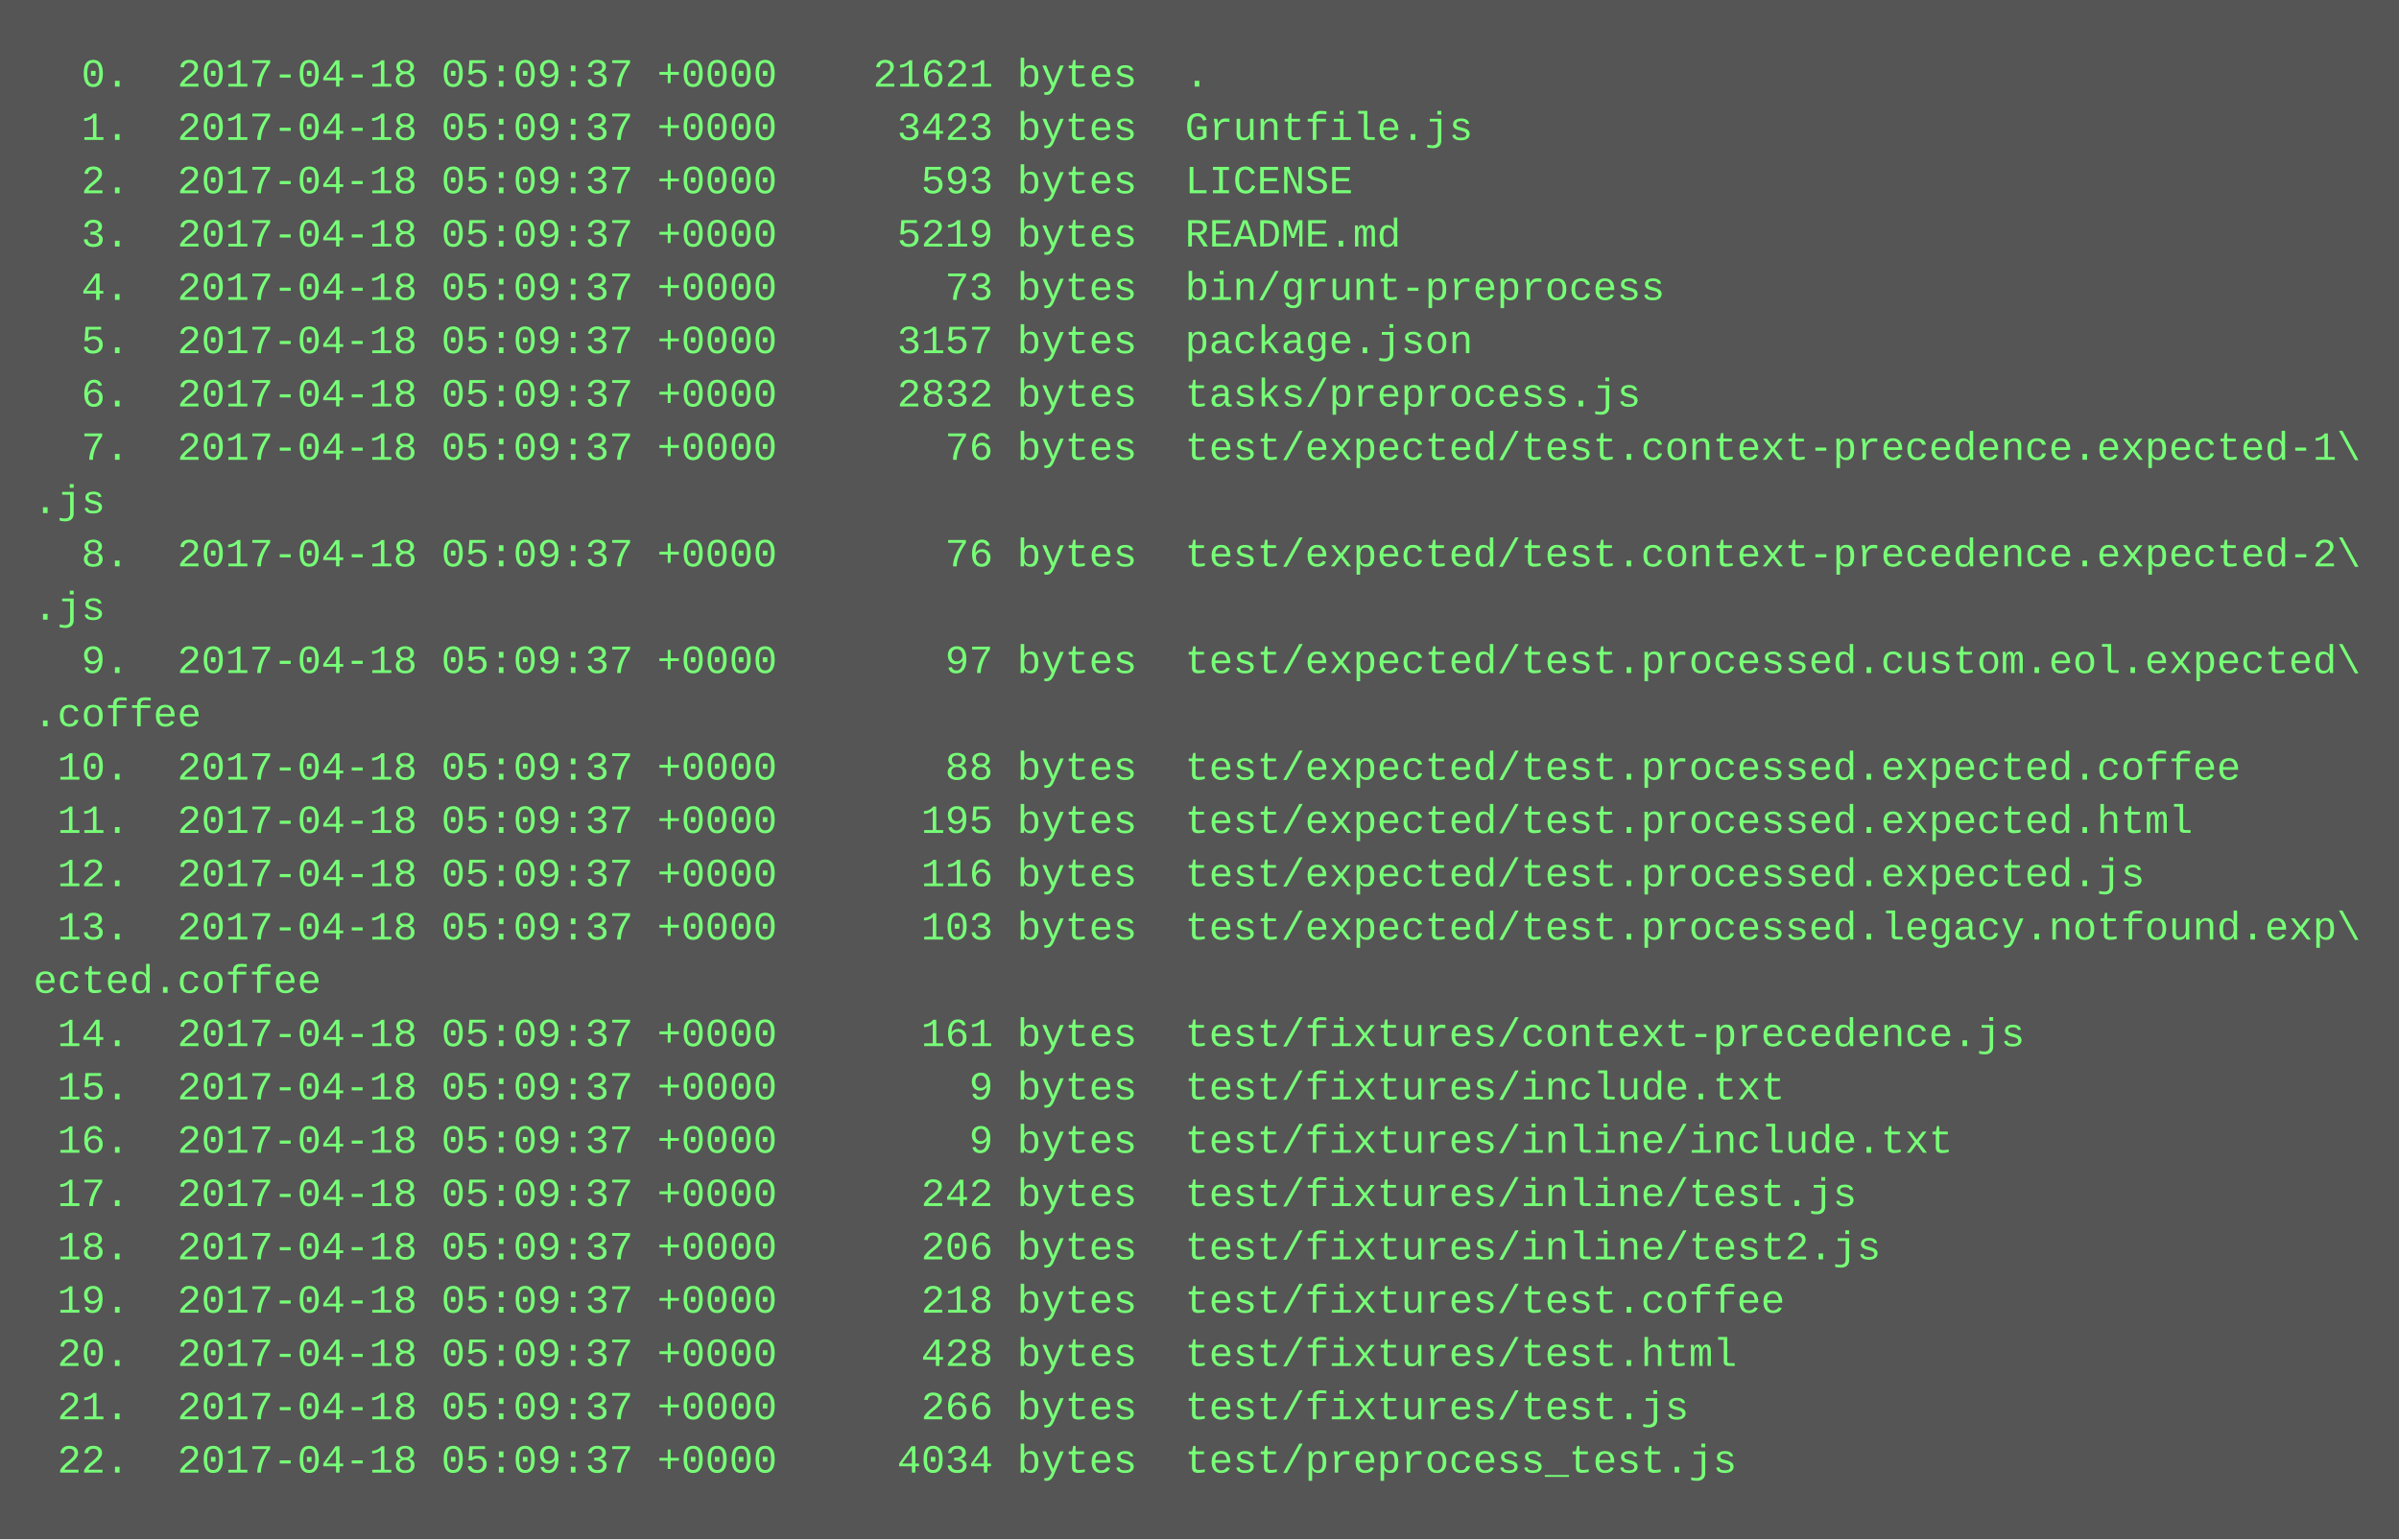
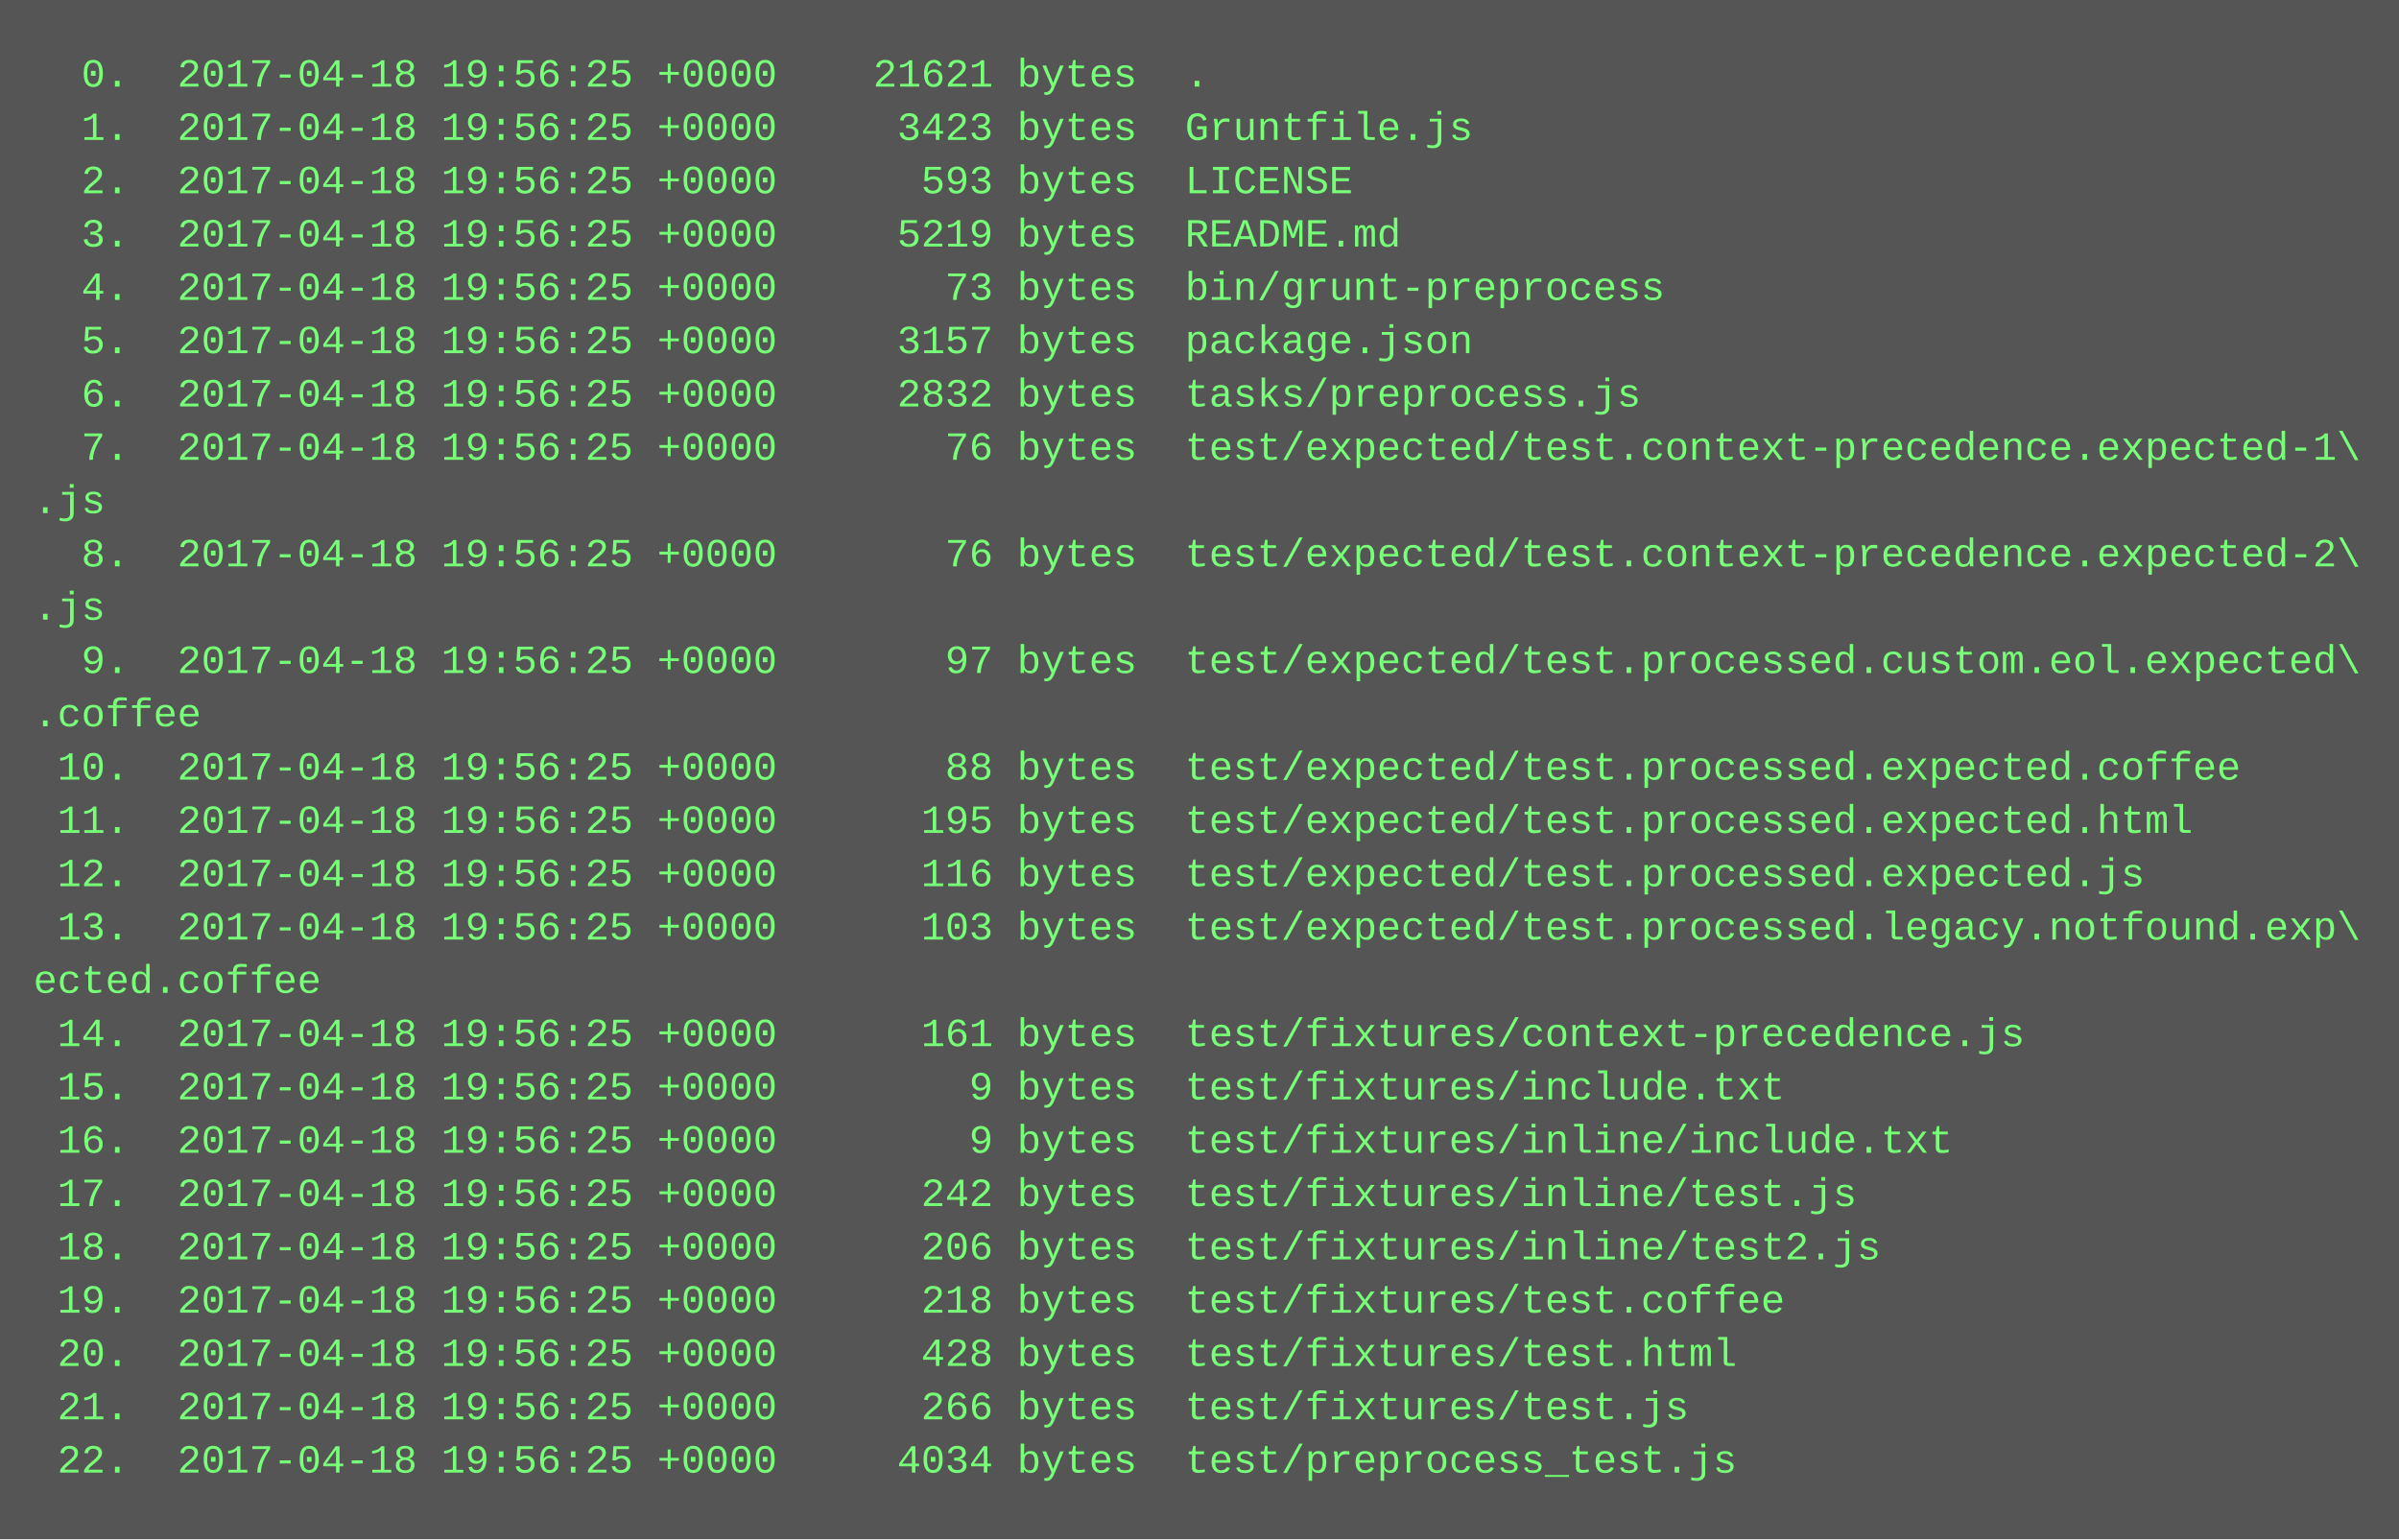
<svg xmlns="http://www.w3.org/2000/svg" height="462" width="720">
  <rect height="462" fill="#555" width="720" />
  <text fill="#7f7" font-family="Courier New" font-size="12" xml:space="preserve">
-     <tspan x="10" y="26">  0.  2017-04-18 05:09:37 +0000    21621 bytes  .</tspan>
-     <tspan x="10" y="42">  1.  2017-04-18 05:09:37 +0000     3423 bytes  Gruntfile.js</tspan>
-     <tspan x="10" y="58">  2.  2017-04-18 05:09:37 +0000      593 bytes  LICENSE</tspan>
-     <tspan x="10" y="74">  3.  2017-04-18 05:09:37 +0000     5219 bytes  README.md</tspan>
-     <tspan x="10" y="90">  4.  2017-04-18 05:09:37 +0000       73 bytes  bin/grunt-preprocess</tspan>
-     <tspan x="10" y="106">  5.  2017-04-18 05:09:37 +0000     3157 bytes  package.json</tspan>
-     <tspan x="10" y="122">  6.  2017-04-18 05:09:37 +0000     2832 bytes  tasks/preprocess.js</tspan>
-     <tspan x="10" y="138">  7.  2017-04-18 05:09:37 +0000       76 bytes  test/expected/test.context-precedence.expected-1\</tspan>
+     <tspan x="10" y="26">  0.  2017-04-18 19:56:25 +0000    21621 bytes  .</tspan>
+     <tspan x="10" y="42">  1.  2017-04-18 19:56:25 +0000     3423 bytes  Gruntfile.js</tspan>
+     <tspan x="10" y="58">  2.  2017-04-18 19:56:25 +0000      593 bytes  LICENSE</tspan>
+     <tspan x="10" y="74">  3.  2017-04-18 19:56:25 +0000     5219 bytes  README.md</tspan>
+     <tspan x="10" y="90">  4.  2017-04-18 19:56:25 +0000       73 bytes  bin/grunt-preprocess</tspan>
+     <tspan x="10" y="106">  5.  2017-04-18 19:56:25 +0000     3157 bytes  package.json</tspan>
+     <tspan x="10" y="122">  6.  2017-04-18 19:56:25 +0000     2832 bytes  tasks/preprocess.js</tspan>
+     <tspan x="10" y="138">  7.  2017-04-18 19:56:25 +0000       76 bytes  test/expected/test.context-precedence.expected-1\</tspan>
    <tspan x="10" y="154">.js</tspan>
-     <tspan x="10" y="170">  8.  2017-04-18 05:09:37 +0000       76 bytes  test/expected/test.context-precedence.expected-2\</tspan>
+     <tspan x="10" y="170">  8.  2017-04-18 19:56:25 +0000       76 bytes  test/expected/test.context-precedence.expected-2\</tspan>
    <tspan x="10" y="186">.js</tspan>
-     <tspan x="10" y="202">  9.  2017-04-18 05:09:37 +0000       97 bytes  test/expected/test.processed.custom.eol.expected\</tspan>
+     <tspan x="10" y="202">  9.  2017-04-18 19:56:25 +0000       97 bytes  test/expected/test.processed.custom.eol.expected\</tspan>
    <tspan x="10" y="218">.coffee</tspan>
-     <tspan x="10" y="234"> 10.  2017-04-18 05:09:37 +0000       88 bytes  test/expected/test.processed.expected.coffee</tspan>
-     <tspan x="10" y="250"> 11.  2017-04-18 05:09:37 +0000      195 bytes  test/expected/test.processed.expected.html</tspan>
-     <tspan x="10" y="266"> 12.  2017-04-18 05:09:37 +0000      116 bytes  test/expected/test.processed.expected.js</tspan>
-     <tspan x="10" y="282"> 13.  2017-04-18 05:09:37 +0000      103 bytes  test/expected/test.processed.legacy.notfound.exp\</tspan>
+     <tspan x="10" y="234"> 10.  2017-04-18 19:56:25 +0000       88 bytes  test/expected/test.processed.expected.coffee</tspan>
+     <tspan x="10" y="250"> 11.  2017-04-18 19:56:25 +0000      195 bytes  test/expected/test.processed.expected.html</tspan>
+     <tspan x="10" y="266"> 12.  2017-04-18 19:56:25 +0000      116 bytes  test/expected/test.processed.expected.js</tspan>
+     <tspan x="10" y="282"> 13.  2017-04-18 19:56:25 +0000      103 bytes  test/expected/test.processed.legacy.notfound.exp\</tspan>
    <tspan x="10" y="298">ected.coffee</tspan>
-     <tspan x="10" y="314"> 14.  2017-04-18 05:09:37 +0000      161 bytes  test/fixtures/context-precedence.js</tspan>
-     <tspan x="10" y="330"> 15.  2017-04-18 05:09:37 +0000        9 bytes  test/fixtures/include.txt</tspan>
-     <tspan x="10" y="346"> 16.  2017-04-18 05:09:37 +0000        9 bytes  test/fixtures/inline/include.txt</tspan>
-     <tspan x="10" y="362"> 17.  2017-04-18 05:09:37 +0000      242 bytes  test/fixtures/inline/test.js</tspan>
-     <tspan x="10" y="378"> 18.  2017-04-18 05:09:37 +0000      206 bytes  test/fixtures/inline/test2.js</tspan>
-     <tspan x="10" y="394"> 19.  2017-04-18 05:09:37 +0000      218 bytes  test/fixtures/test.coffee</tspan>
-     <tspan x="10" y="410"> 20.  2017-04-18 05:09:37 +0000      428 bytes  test/fixtures/test.html</tspan>
-     <tspan x="10" y="426"> 21.  2017-04-18 05:09:37 +0000      266 bytes  test/fixtures/test.js</tspan>
-     <tspan x="10" y="442"> 22.  2017-04-18 05:09:37 +0000     4034 bytes  test/preprocess_test.js</tspan>
+     <tspan x="10" y="314"> 14.  2017-04-18 19:56:25 +0000      161 bytes  test/fixtures/context-precedence.js</tspan>
+     <tspan x="10" y="330"> 15.  2017-04-18 19:56:25 +0000        9 bytes  test/fixtures/include.txt</tspan>
+     <tspan x="10" y="346"> 16.  2017-04-18 19:56:25 +0000        9 bytes  test/fixtures/inline/include.txt</tspan>
+     <tspan x="10" y="362"> 17.  2017-04-18 19:56:25 +0000      242 bytes  test/fixtures/inline/test.js</tspan>
+     <tspan x="10" y="378"> 18.  2017-04-18 19:56:25 +0000      206 bytes  test/fixtures/inline/test2.js</tspan>
+     <tspan x="10" y="394"> 19.  2017-04-18 19:56:25 +0000      218 bytes  test/fixtures/test.coffee</tspan>
+     <tspan x="10" y="410"> 20.  2017-04-18 19:56:25 +0000      428 bytes  test/fixtures/test.html</tspan>
+     <tspan x="10" y="426"> 21.  2017-04-18 19:56:25 +0000      266 bytes  test/fixtures/test.js</tspan>
+     <tspan x="10" y="442"> 22.  2017-04-18 19:56:25 +0000     4034 bytes  test/preprocess_test.js</tspan>
  </text>
</svg>
